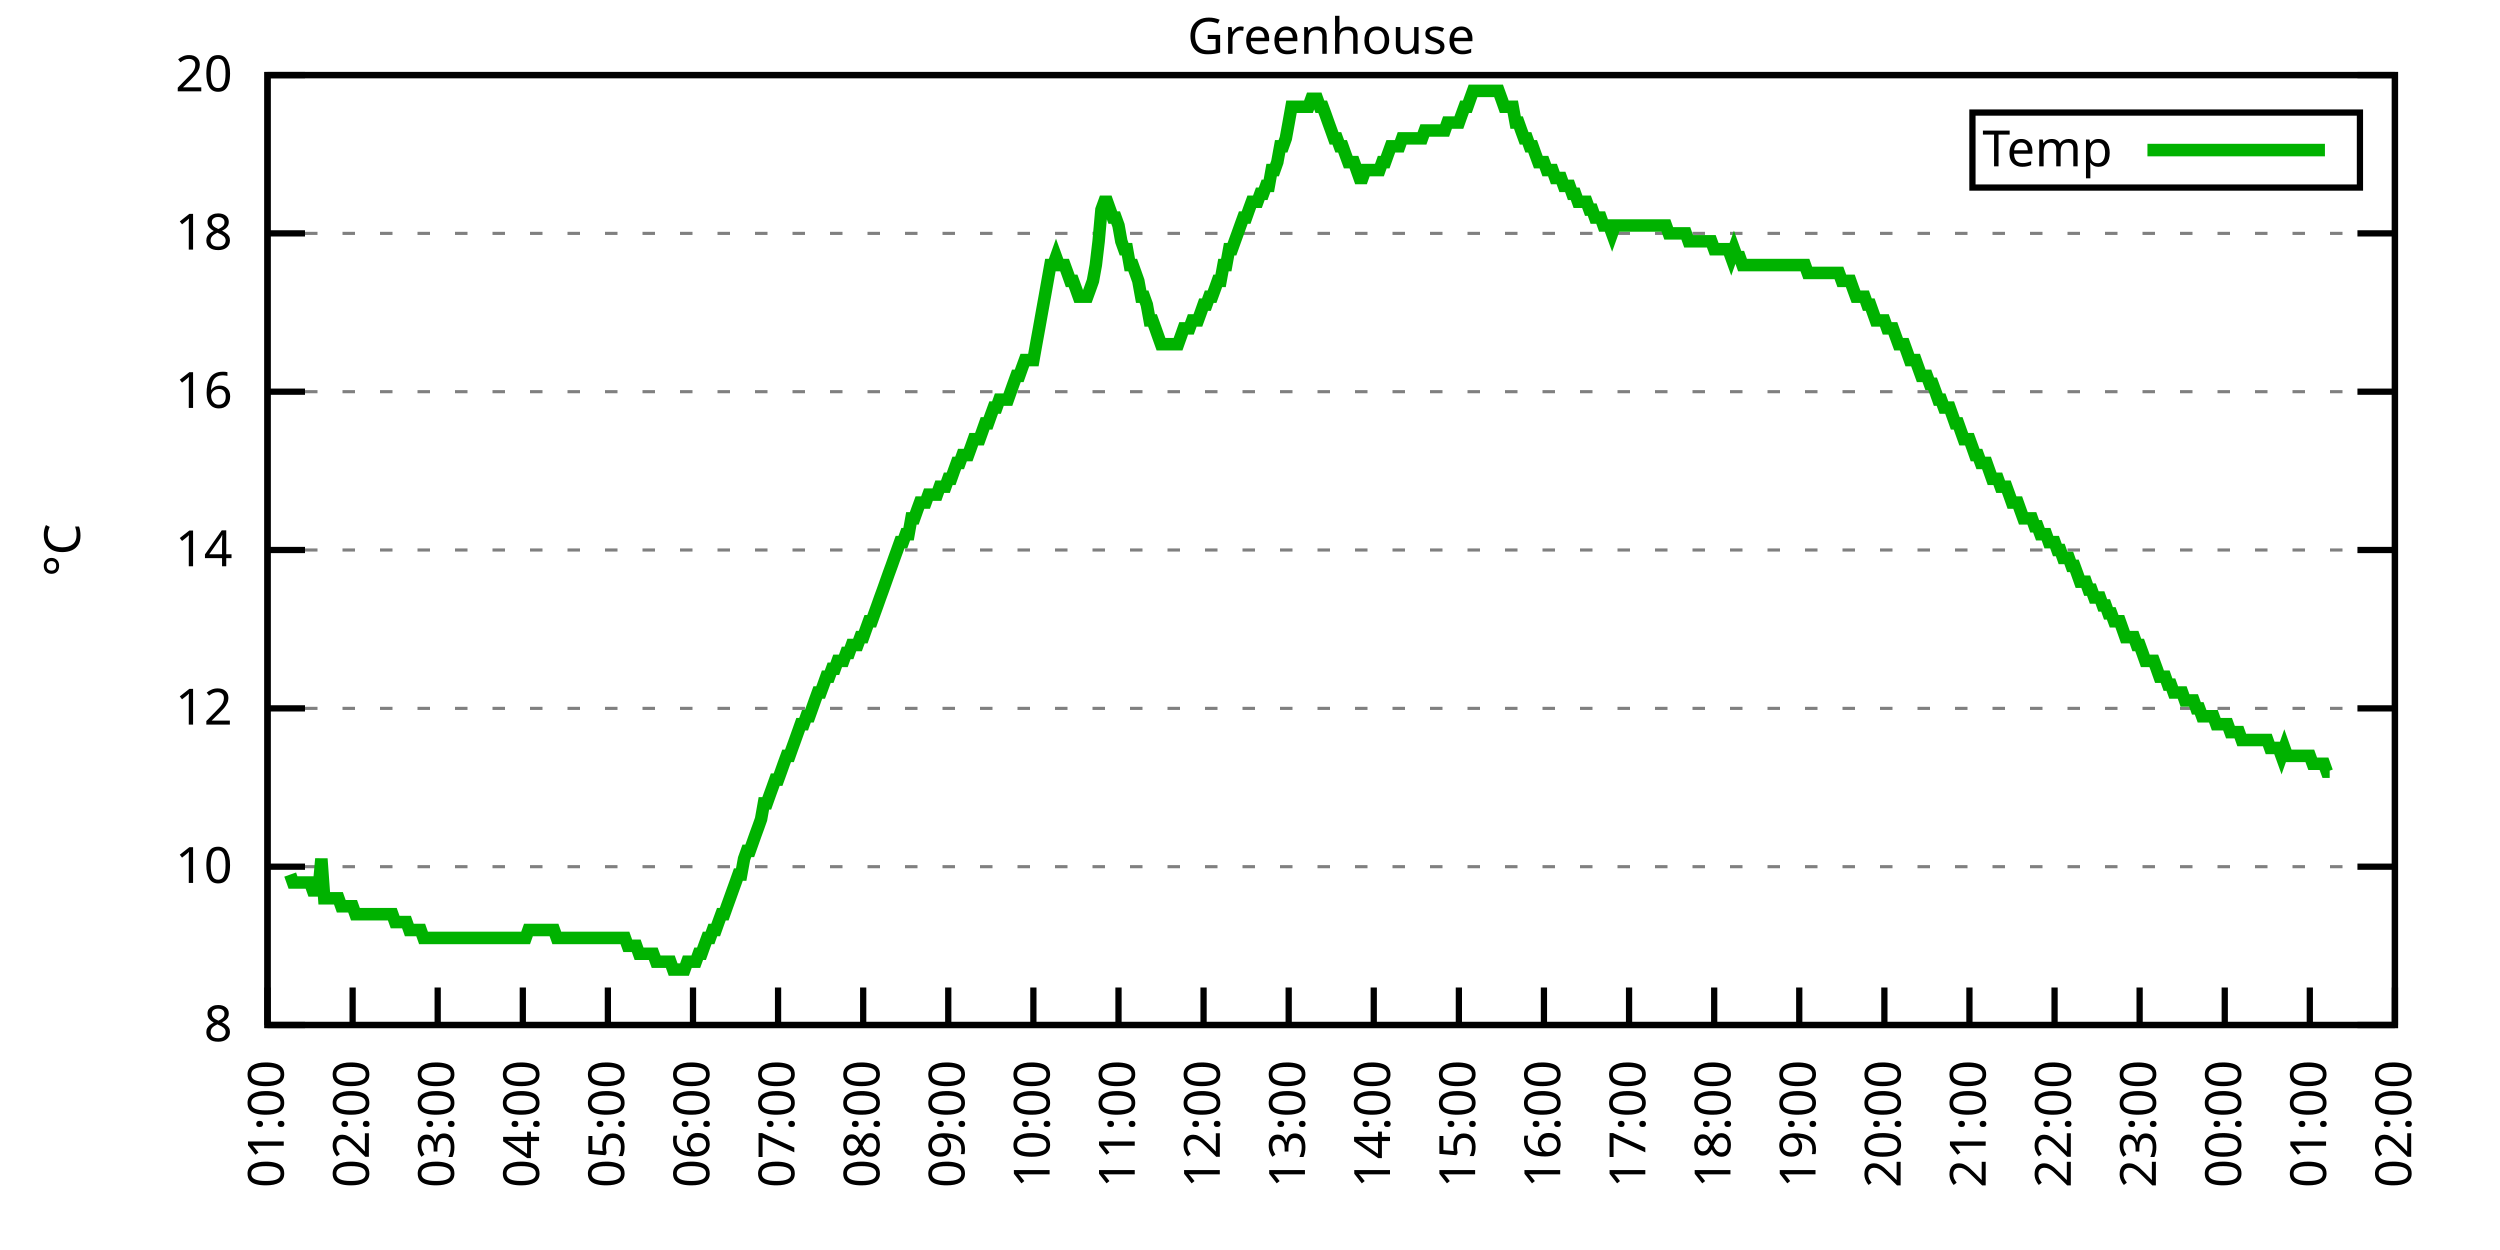
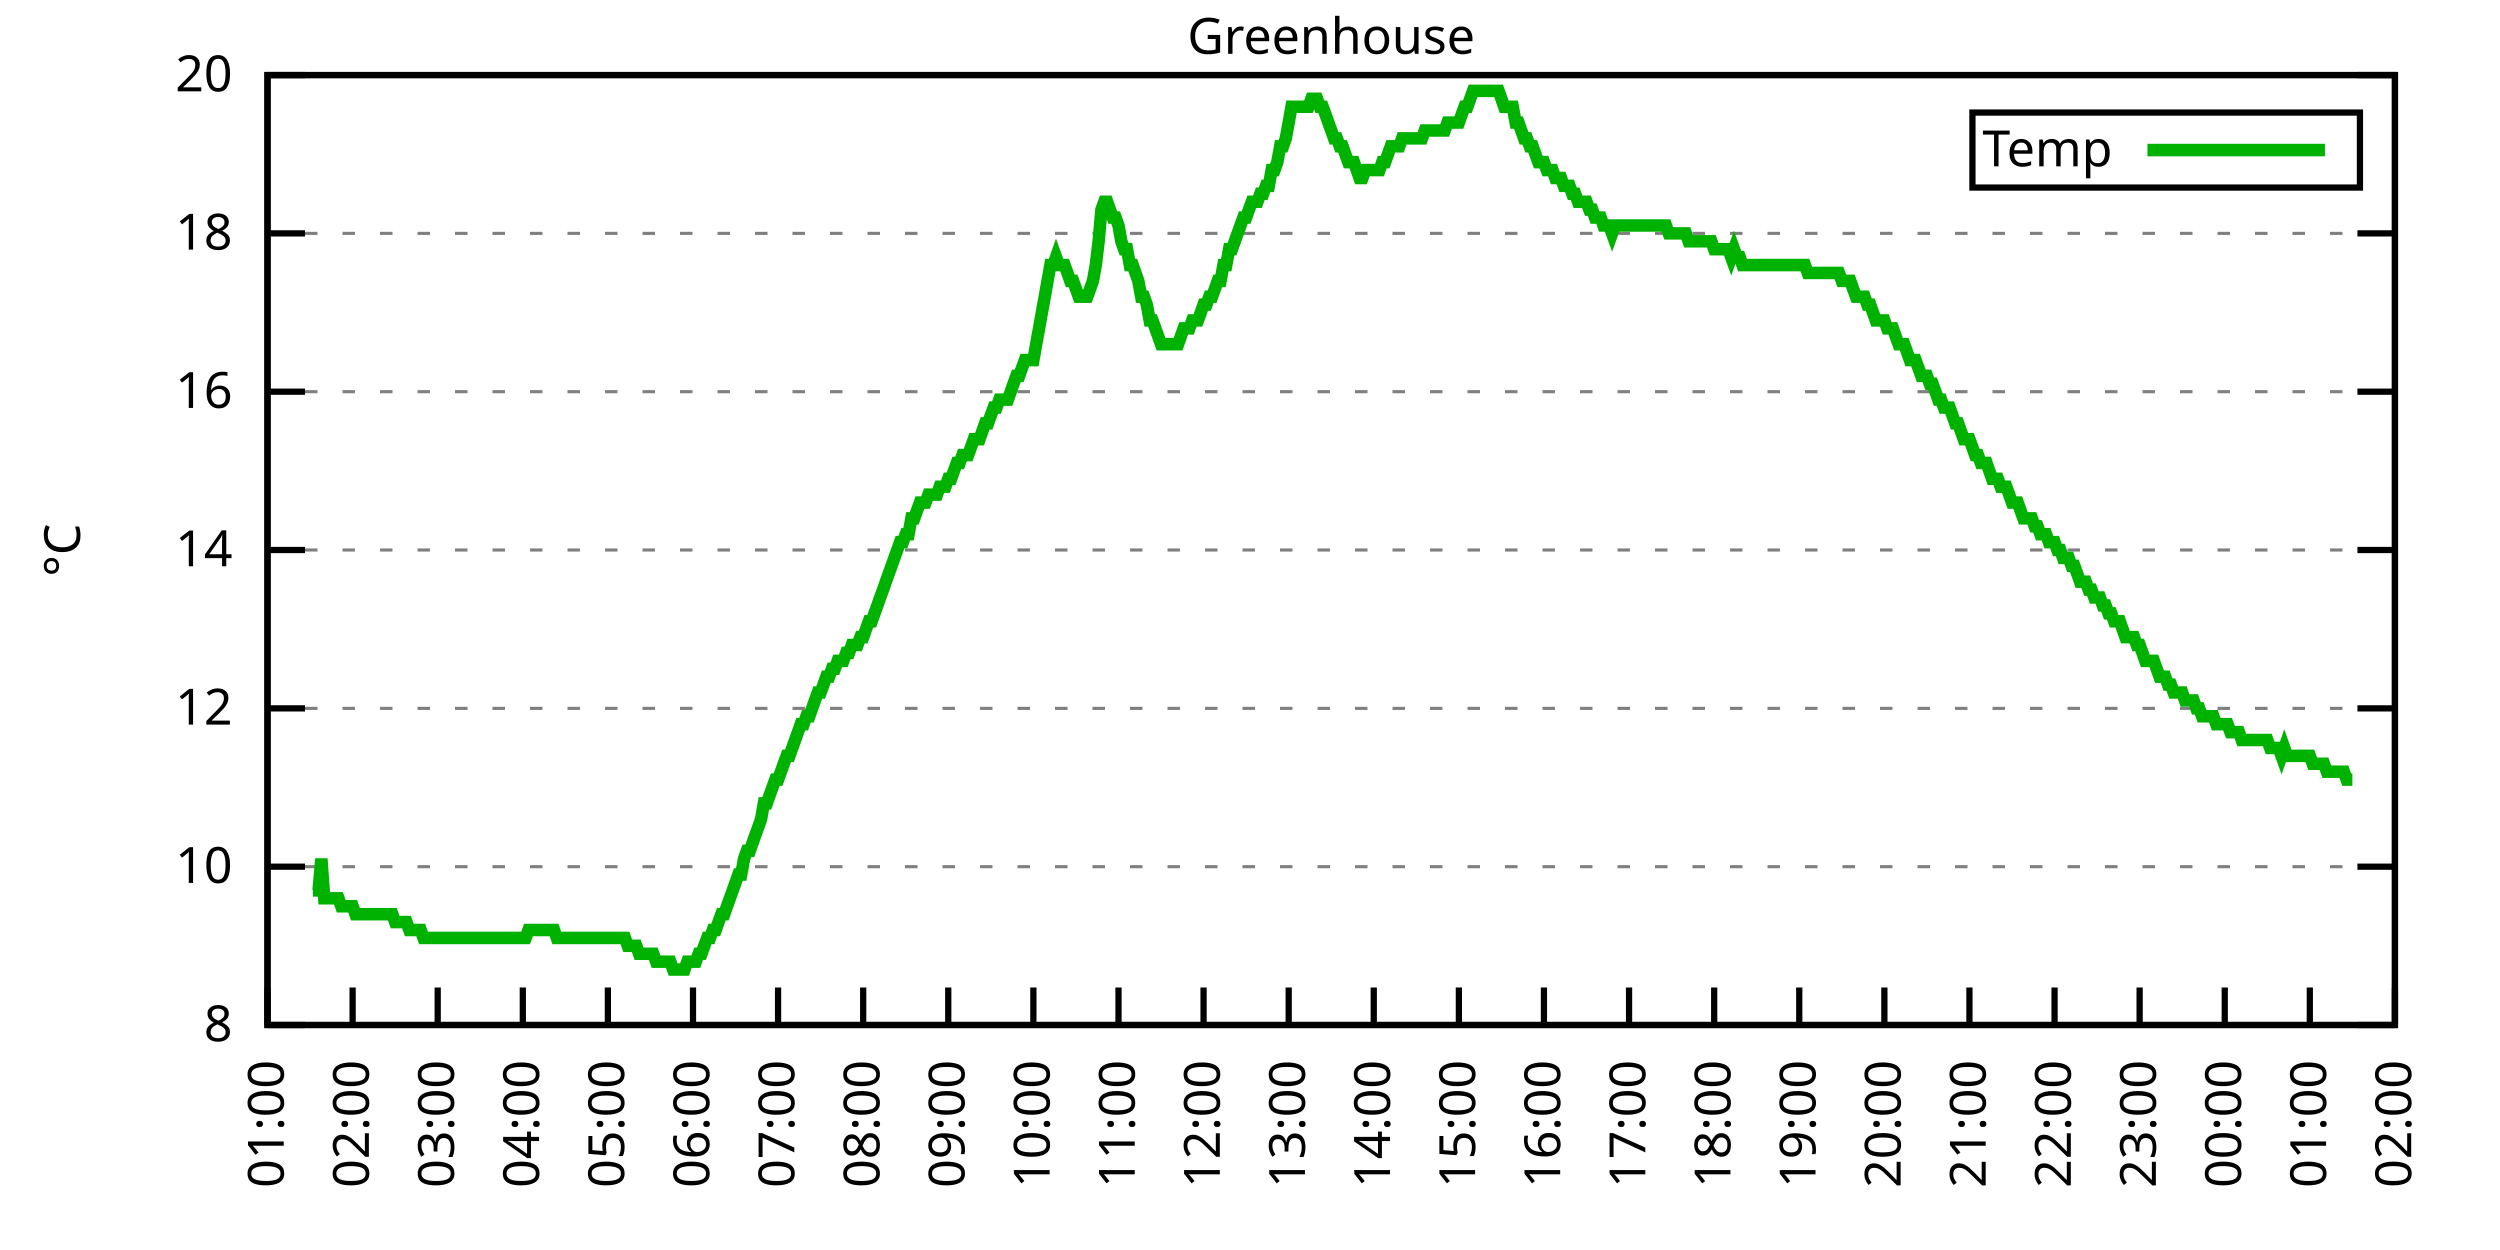
<svg xmlns="http://www.w3.org/2000/svg" xmlns:xlink="http://www.w3.org/1999/xlink" width="400" height="200" viewBox="0 0 400 200">
  <g id="gnuplot_canvas">
    <rect x="0" y="0" width="400" height="200" fill="none" />
    <defs>
      <circle id="gpDot" r="0.5" stroke-width="0.5" stroke="currentColor" />
      <path id="gpPt0" stroke-width="0.333" stroke="currentColor" d="M-1,0 h2 M0,-1 v2" />
      <path id="gpPt1" stroke-width="0.333" stroke="currentColor" d="M-1,-1 L1,1 M1,-1 L-1,1" />
      <path id="gpPt2" stroke-width="0.333" stroke="currentColor" d="M-1,0 L1,0 M0,-1 L0,1 M-1,-1 L1,1 M-1,1 L1,-1" />
      <rect id="gpPt3" stroke-width="0.333" stroke="currentColor" x="-1" y="-1" width="2" height="2" />
      <rect id="gpPt4" stroke-width="0.333" stroke="currentColor" fill="currentColor" x="-1" y="-1" width="2" height="2" />
      <circle id="gpPt5" stroke-width="0.333" stroke="currentColor" cx="0" cy="0" r="1" />
      <use xlink:href="#gpPt5" id="gpPt6" fill="currentColor" stroke="none" />
      <path id="gpPt7" stroke-width="0.333" stroke="currentColor" d="M0,-1.33 L-1.33,0.67 L1.33,0.67 z" />
      <use xlink:href="#gpPt7" id="gpPt8" fill="currentColor" stroke="none" />
      <use xlink:href="#gpPt7" id="gpPt9" stroke="currentColor" transform="rotate(180)" />
      <use xlink:href="#gpPt9" id="gpPt10" fill="currentColor" stroke="none" />
      <use xlink:href="#gpPt3" id="gpPt11" stroke="currentColor" transform="rotate(45)" />
      <use xlink:href="#gpPt11" id="gpPt12" fill="currentColor" stroke="none" />
      <path id="gpPt13" stroke-width="0.333" stroke="currentColor" d="M0,1.330 L1.265,0.411 L0.782,-1.067 L-0.782,-1.076 L-1.265,0.411 z" />
      <use xlink:href="#gpPt13" id="gpPt14" fill="currentColor" stroke="none" />
      <filter id="textbox" filterUnits="objectBoundingBox" x="0" y="0" height="1" width="1">
        <feFlood flood-color="white" flood-opacity="1" result="bgnd" />
        <feComposite in="SourceGraphic" in2="bgnd" operator="atop" />
      </filter>
      <filter id="greybox" filterUnits="objectBoundingBox" x="0" y="0" height="1" width="1">
        <feFlood flood-color="lightgrey" flood-opacity="1" result="grey" />
        <feComposite in="SourceGraphic" in2="grey" operator="atop" />
      </filter>
    </defs>
    <g fill="none" color="white" stroke="currentColor" stroke-width="1.00" stroke-linecap="butt" stroke-linejoin="miter">
</g>
    <g fill="none" color="black" stroke="currentColor" stroke-width="1.00" stroke-linecap="butt" stroke-linejoin="miter">
      <g stroke="none" shape-rendering="crispEdges">
        <polygon fill="rgb(255, 255, 255)" points="42.80,164.00 383.18,164.00 383.18,12.02 42.80,12.02 " />
      </g>
    </g>
    <g fill="none" color="black" stroke="currentColor" stroke-width="1.00" stroke-linecap="butt" stroke-linejoin="miter">
</g>
    <g fill="none" color="black" stroke="black" stroke-width="0.50" stroke-linecap="butt" stroke-linejoin="miter">
</g>
    <g fill="none" color="gray" stroke="currentColor" stroke-width="0.50" stroke-linecap="butt" stroke-linejoin="miter">
      <path stroke="gray" stroke-dasharray="2,4" class="gridline" d="M42.80,164.00 L383.19,164.00  " />
    </g>
    <g fill="none" color="gray" stroke="gray" stroke-width="1.00" stroke-linecap="butt" stroke-linejoin="miter">
</g>
    <g fill="none" color="black" stroke="currentColor" stroke-width="1.00" stroke-linecap="butt" stroke-linejoin="miter">
      <path stroke="black" d="M42.80,164.00 L48.80,164.00 M383.19,164.00 L377.19,164.00  " />
      <g transform="translate(37.20,166.60)" stroke="none" fill="black" font-family="Sans" font-size="8.00" text-anchor="end">
        <text>
          <tspan font-family="Sans"> 8</tspan>
        </text>
      </g>
    </g>
    <g fill="none" color="black" stroke="currentColor" stroke-width="1.00" stroke-linecap="butt" stroke-linejoin="miter">
</g>
    <g fill="none" color="black" stroke="black" stroke-width="0.50" stroke-linecap="butt" stroke-linejoin="miter">
</g>
    <g fill="none" color="gray" stroke="currentColor" stroke-width="0.50" stroke-linecap="butt" stroke-linejoin="miter">
      <path stroke="gray" stroke-dasharray="2,4" class="gridline" d="M42.80,138.67 L383.19,138.67  " />
    </g>
    <g fill="none" color="gray" stroke="gray" stroke-width="1.00" stroke-linecap="butt" stroke-linejoin="miter">
</g>
    <g fill="none" color="black" stroke="currentColor" stroke-width="1.00" stroke-linecap="butt" stroke-linejoin="miter">
      <path stroke="black" d="M42.80,138.67 L48.80,138.67 M383.19,138.67 L377.19,138.67  " />
      <g transform="translate(37.20,141.27)" stroke="none" fill="black" font-family="Sans" font-size="8.00" text-anchor="end">
        <text>
          <tspan font-family="Sans"> 10</tspan>
        </text>
      </g>
    </g>
    <g fill="none" color="black" stroke="currentColor" stroke-width="1.00" stroke-linecap="butt" stroke-linejoin="miter">
</g>
    <g fill="none" color="black" stroke="black" stroke-width="0.50" stroke-linecap="butt" stroke-linejoin="miter">
</g>
    <g fill="none" color="gray" stroke="currentColor" stroke-width="0.50" stroke-linecap="butt" stroke-linejoin="miter">
      <path stroke="gray" stroke-dasharray="2,4" class="gridline" d="M42.80,113.34 L383.19,113.34  " />
    </g>
    <g fill="none" color="gray" stroke="gray" stroke-width="1.00" stroke-linecap="butt" stroke-linejoin="miter">
</g>
    <g fill="none" color="black" stroke="currentColor" stroke-width="1.00" stroke-linecap="butt" stroke-linejoin="miter">
      <path stroke="black" d="M42.80,113.34 L48.80,113.34 M383.19,113.34 L377.19,113.34  " />
      <g transform="translate(37.20,115.94)" stroke="none" fill="black" font-family="Sans" font-size="8.00" text-anchor="end">
        <text>
          <tspan font-family="Sans"> 12</tspan>
        </text>
      </g>
    </g>
    <g fill="none" color="black" stroke="currentColor" stroke-width="1.00" stroke-linecap="butt" stroke-linejoin="miter">
</g>
    <g fill="none" color="black" stroke="black" stroke-width="0.50" stroke-linecap="butt" stroke-linejoin="miter">
</g>
    <g fill="none" color="gray" stroke="currentColor" stroke-width="0.50" stroke-linecap="butt" stroke-linejoin="miter">
      <path stroke="gray" stroke-dasharray="2,4" class="gridline" d="M42.80,88.00 L383.19,88.00  " />
    </g>
    <g fill="none" color="gray" stroke="gray" stroke-width="1.00" stroke-linecap="butt" stroke-linejoin="miter">
</g>
    <g fill="none" color="black" stroke="currentColor" stroke-width="1.00" stroke-linecap="butt" stroke-linejoin="miter">
      <path stroke="black" d="M42.80,88.00 L48.80,88.00 M383.19,88.00 L377.19,88.00  " />
      <g transform="translate(37.20,90.60)" stroke="none" fill="black" font-family="Sans" font-size="8.00" text-anchor="end">
        <text>
          <tspan font-family="Sans"> 14</tspan>
        </text>
      </g>
    </g>
    <g fill="none" color="black" stroke="currentColor" stroke-width="1.00" stroke-linecap="butt" stroke-linejoin="miter">
</g>
    <g fill="none" color="black" stroke="black" stroke-width="0.50" stroke-linecap="butt" stroke-linejoin="miter">
</g>
    <g fill="none" color="gray" stroke="currentColor" stroke-width="0.50" stroke-linecap="butt" stroke-linejoin="miter">
      <path stroke="gray" stroke-dasharray="2,4" class="gridline" d="M42.80,62.67 L383.19,62.67  " />
    </g>
    <g fill="none" color="gray" stroke="gray" stroke-width="1.00" stroke-linecap="butt" stroke-linejoin="miter">
</g>
    <g fill="none" color="black" stroke="currentColor" stroke-width="1.00" stroke-linecap="butt" stroke-linejoin="miter">
      <path stroke="black" d="M42.80,62.67 L48.80,62.67 M383.19,62.67 L377.19,62.67  " />
      <g transform="translate(37.20,65.27)" stroke="none" fill="black" font-family="Sans" font-size="8.00" text-anchor="end">
        <text>
          <tspan font-family="Sans"> 16</tspan>
        </text>
      </g>
    </g>
    <g fill="none" color="black" stroke="currentColor" stroke-width="1.00" stroke-linecap="butt" stroke-linejoin="miter">
</g>
    <g fill="none" color="black" stroke="black" stroke-width="0.50" stroke-linecap="butt" stroke-linejoin="miter">
</g>
    <g fill="none" color="gray" stroke="currentColor" stroke-width="0.50" stroke-linecap="butt" stroke-linejoin="miter">
      <path stroke="gray" stroke-dasharray="2,4" class="gridline" d="M42.80,37.34 L383.19,37.34  " />
    </g>
    <g fill="none" color="gray" stroke="gray" stroke-width="1.00" stroke-linecap="butt" stroke-linejoin="miter">
</g>
    <g fill="none" color="black" stroke="currentColor" stroke-width="1.00" stroke-linecap="butt" stroke-linejoin="miter">
      <path stroke="black" d="M42.80,37.34 L48.80,37.34 M383.19,37.34 L377.19,37.34  " />
      <g transform="translate(37.20,39.94)" stroke="none" fill="black" font-family="Sans" font-size="8.00" text-anchor="end">
        <text>
          <tspan font-family="Sans"> 18</tspan>
        </text>
      </g>
    </g>
    <g fill="none" color="black" stroke="currentColor" stroke-width="1.00" stroke-linecap="butt" stroke-linejoin="miter">
</g>
    <g fill="none" color="black" stroke="black" stroke-width="0.50" stroke-linecap="butt" stroke-linejoin="miter">
</g>
    <g fill="none" color="gray" stroke="currentColor" stroke-width="0.50" stroke-linecap="butt" stroke-linejoin="miter">
      <path stroke="gray" stroke-dasharray="2,4" class="gridline" d="M42.80,12.01 L383.19,12.01  " />
    </g>
    <g fill="none" color="gray" stroke="gray" stroke-width="1.00" stroke-linecap="butt" stroke-linejoin="miter">
</g>
    <g fill="none" color="black" stroke="currentColor" stroke-width="1.00" stroke-linecap="butt" stroke-linejoin="miter">
      <path stroke="black" d="M42.80,12.01 L48.80,12.01 M383.19,12.01 L377.19,12.01  " />
      <g transform="translate(37.20,14.61)" stroke="none" fill="black" font-family="Sans" font-size="8.00" text-anchor="end">
        <text>
          <tspan font-family="Sans"> 20</tspan>
        </text>
      </g>
    </g>
    <g fill="none" color="black" stroke="currentColor" stroke-width="1.00" stroke-linecap="butt" stroke-linejoin="miter">
      <path stroke="black" d="M42.80,164.00 L42.80,158.00  " />
      <g transform="translate(45.40,169.60) rotate(270.00)" stroke="none" fill="black" font-family="Sans" font-size="8.00" text-anchor="end">
        <text>
          <tspan font-family="Sans">01:00</tspan>
        </text>
      </g>
    </g>
    <g fill="none" color="black" stroke="currentColor" stroke-width="1.00" stroke-linecap="butt" stroke-linejoin="miter">
      <path stroke="black" d="M56.42,164.00 L56.42,158.00  " />
      <g transform="translate(59.02,169.60) rotate(270.00)" stroke="none" fill="black" font-family="Sans" font-size="8.00" text-anchor="end">
        <text>
          <tspan font-family="Sans">02:00</tspan>
        </text>
      </g>
    </g>
    <g fill="none" color="black" stroke="currentColor" stroke-width="1.00" stroke-linecap="butt" stroke-linejoin="miter">
      <path stroke="black" d="M70.03,164.00 L70.03,158.00  " />
      <g transform="translate(72.63,169.60) rotate(270.00)" stroke="none" fill="black" font-family="Sans" font-size="8.00" text-anchor="end">
        <text>
          <tspan font-family="Sans">03:00</tspan>
        </text>
      </g>
    </g>
    <g fill="none" color="black" stroke="currentColor" stroke-width="1.00" stroke-linecap="butt" stroke-linejoin="miter">
      <path stroke="black" d="M83.65,164.00 L83.65,158.00  " />
      <g transform="translate(86.25,169.60) rotate(270.00)" stroke="none" fill="black" font-family="Sans" font-size="8.00" text-anchor="end">
        <text>
          <tspan font-family="Sans">04:00</tspan>
        </text>
      </g>
    </g>
    <g fill="none" color="black" stroke="currentColor" stroke-width="1.00" stroke-linecap="butt" stroke-linejoin="miter">
      <path stroke="black" d="M97.26,164.00 L97.26,158.00  " />
      <g transform="translate(99.86,169.60) rotate(270.00)" stroke="none" fill="black" font-family="Sans" font-size="8.00" text-anchor="end">
        <text>
          <tspan font-family="Sans">05:00</tspan>
        </text>
      </g>
    </g>
    <g fill="none" color="black" stroke="currentColor" stroke-width="1.00" stroke-linecap="butt" stroke-linejoin="miter">
      <path stroke="black" d="M110.88,164.00 L110.88,158.00  " />
      <g transform="translate(113.48,169.60) rotate(270.00)" stroke="none" fill="black" font-family="Sans" font-size="8.00" text-anchor="end">
        <text>
          <tspan font-family="Sans">06:00</tspan>
        </text>
      </g>
    </g>
    <g fill="none" color="black" stroke="currentColor" stroke-width="1.00" stroke-linecap="butt" stroke-linejoin="miter">
      <path stroke="black" d="M124.49,164.00 L124.49,158.00  " />
      <g transform="translate(127.09,169.60) rotate(270.00)" stroke="none" fill="black" font-family="Sans" font-size="8.00" text-anchor="end">
        <text>
          <tspan font-family="Sans">07:00</tspan>
        </text>
      </g>
    </g>
    <g fill="none" color="black" stroke="currentColor" stroke-width="1.00" stroke-linecap="butt" stroke-linejoin="miter">
      <path stroke="black" d="M138.11,164.00 L138.11,158.00  " />
      <g transform="translate(140.71,169.60) rotate(270.00)" stroke="none" fill="black" font-family="Sans" font-size="8.00" text-anchor="end">
        <text>
          <tspan font-family="Sans">08:00</tspan>
        </text>
      </g>
    </g>
    <g fill="none" color="black" stroke="currentColor" stroke-width="1.00" stroke-linecap="butt" stroke-linejoin="miter">
      <path stroke="black" d="M151.72,164.00 L151.72,158.00  " />
      <g transform="translate(154.32,169.60) rotate(270.00)" stroke="none" fill="black" font-family="Sans" font-size="8.00" text-anchor="end">
        <text>
          <tspan font-family="Sans">09:00</tspan>
        </text>
      </g>
    </g>
    <g fill="none" color="black" stroke="currentColor" stroke-width="1.00" stroke-linecap="butt" stroke-linejoin="miter">
      <path stroke="black" d="M165.34,164.00 L165.34,158.00  " />
      <g transform="translate(167.94,169.60) rotate(270.00)" stroke="none" fill="black" font-family="Sans" font-size="8.00" text-anchor="end">
        <text>
          <tspan font-family="Sans">10:00</tspan>
        </text>
      </g>
    </g>
    <g fill="none" color="black" stroke="currentColor" stroke-width="1.00" stroke-linecap="butt" stroke-linejoin="miter">
      <path stroke="black" d="M178.96,164.00 L178.96,158.00  " />
      <g transform="translate(181.56,169.60) rotate(270.00)" stroke="none" fill="black" font-family="Sans" font-size="8.00" text-anchor="end">
        <text>
          <tspan font-family="Sans">11:00</tspan>
        </text>
      </g>
    </g>
    <g fill="none" color="black" stroke="currentColor" stroke-width="1.00" stroke-linecap="butt" stroke-linejoin="miter">
      <path stroke="black" d="M192.57,164.00 L192.57,158.00  " />
      <g transform="translate(195.17,169.60) rotate(270.00)" stroke="none" fill="black" font-family="Sans" font-size="8.00" text-anchor="end">
        <text>
          <tspan font-family="Sans">12:00</tspan>
        </text>
      </g>
    </g>
    <g fill="none" color="black" stroke="currentColor" stroke-width="1.00" stroke-linecap="butt" stroke-linejoin="miter">
      <path stroke="black" d="M206.19,164.00 L206.19,158.00  " />
      <g transform="translate(208.79,169.60) rotate(270.00)" stroke="none" fill="black" font-family="Sans" font-size="8.00" text-anchor="end">
        <text>
          <tspan font-family="Sans">13:00</tspan>
        </text>
      </g>
    </g>
    <g fill="none" color="black" stroke="currentColor" stroke-width="1.00" stroke-linecap="butt" stroke-linejoin="miter">
      <path stroke="black" d="M219.80,164.00 L219.80,158.00  " />
      <g transform="translate(222.40,169.60) rotate(270.00)" stroke="none" fill="black" font-family="Sans" font-size="8.00" text-anchor="end">
        <text>
          <tspan font-family="Sans">14:00</tspan>
        </text>
      </g>
    </g>
    <g fill="none" color="black" stroke="currentColor" stroke-width="1.00" stroke-linecap="butt" stroke-linejoin="miter">
      <path stroke="black" d="M233.42,164.00 L233.42,158.00  " />
      <g transform="translate(236.02,169.60) rotate(270.00)" stroke="none" fill="black" font-family="Sans" font-size="8.00" text-anchor="end">
        <text>
          <tspan font-family="Sans">15:00</tspan>
        </text>
      </g>
    </g>
    <g fill="none" color="black" stroke="currentColor" stroke-width="1.00" stroke-linecap="butt" stroke-linejoin="miter">
      <path stroke="black" d="M247.03,164.00 L247.03,158.00  " />
      <g transform="translate(249.63,169.60) rotate(270.00)" stroke="none" fill="black" font-family="Sans" font-size="8.00" text-anchor="end">
        <text>
          <tspan font-family="Sans">16:00</tspan>
        </text>
      </g>
    </g>
    <g fill="none" color="black" stroke="currentColor" stroke-width="1.00" stroke-linecap="butt" stroke-linejoin="miter">
      <path stroke="black" d="M260.65,164.00 L260.65,158.00  " />
      <g transform="translate(263.25,169.60) rotate(270.00)" stroke="none" fill="black" font-family="Sans" font-size="8.00" text-anchor="end">
        <text>
          <tspan font-family="Sans">17:00</tspan>
        </text>
      </g>
    </g>
    <g fill="none" color="black" stroke="currentColor" stroke-width="1.00" stroke-linecap="butt" stroke-linejoin="miter">
      <path stroke="black" d="M274.27,164.00 L274.27,158.00  " />
      <g transform="translate(276.87,169.60) rotate(270.00)" stroke="none" fill="black" font-family="Sans" font-size="8.00" text-anchor="end">
        <text>
          <tspan font-family="Sans">18:00</tspan>
        </text>
      </g>
    </g>
    <g fill="none" color="black" stroke="currentColor" stroke-width="1.00" stroke-linecap="butt" stroke-linejoin="miter">
      <path stroke="black" d="M287.88,164.00 L287.88,158.00  " />
      <g transform="translate(290.48,169.60) rotate(270.00)" stroke="none" fill="black" font-family="Sans" font-size="8.00" text-anchor="end">
        <text>
          <tspan font-family="Sans">19:00</tspan>
        </text>
      </g>
    </g>
    <g fill="none" color="black" stroke="currentColor" stroke-width="1.00" stroke-linecap="butt" stroke-linejoin="miter">
      <path stroke="black" d="M301.50,164.00 L301.50,158.00  " />
      <g transform="translate(304.10,169.60) rotate(270.00)" stroke="none" fill="black" font-family="Sans" font-size="8.00" text-anchor="end">
        <text>
          <tspan font-family="Sans">20:00</tspan>
        </text>
      </g>
    </g>
    <g fill="none" color="black" stroke="currentColor" stroke-width="1.00" stroke-linecap="butt" stroke-linejoin="miter">
      <path stroke="black" d="M315.11,164.00 L315.11,158.00  " />
      <g transform="translate(317.71,169.60) rotate(270.00)" stroke="none" fill="black" font-family="Sans" font-size="8.00" text-anchor="end">
        <text>
          <tspan font-family="Sans">21:00</tspan>
        </text>
      </g>
    </g>
    <g fill="none" color="black" stroke="currentColor" stroke-width="1.00" stroke-linecap="butt" stroke-linejoin="miter">
      <path stroke="black" d="M328.73,164.00 L328.73,158.00  " />
      <g transform="translate(331.33,169.60) rotate(270.00)" stroke="none" fill="black" font-family="Sans" font-size="8.00" text-anchor="end">
        <text>
          <tspan font-family="Sans">22:00</tspan>
        </text>
      </g>
    </g>
    <g fill="none" color="black" stroke="currentColor" stroke-width="1.00" stroke-linecap="butt" stroke-linejoin="miter">
      <path stroke="black" d="M342.34,164.00 L342.34,158.00  " />
      <g transform="translate(344.94,169.60) rotate(270.00)" stroke="none" fill="black" font-family="Sans" font-size="8.00" text-anchor="end">
        <text>
          <tspan font-family="Sans">23:00</tspan>
        </text>
      </g>
    </g>
    <g fill="none" color="black" stroke="currentColor" stroke-width="1.00" stroke-linecap="butt" stroke-linejoin="miter">
      <path stroke="black" d="M355.96,164.00 L355.96,158.00  " />
      <g transform="translate(358.56,169.60) rotate(270.00)" stroke="none" fill="black" font-family="Sans" font-size="8.00" text-anchor="end">
        <text>
          <tspan font-family="Sans">00:00</tspan>
        </text>
      </g>
    </g>
    <g fill="none" color="black" stroke="currentColor" stroke-width="1.00" stroke-linecap="butt" stroke-linejoin="miter">
      <path stroke="black" d="M369.57,164.00 L369.57,158.00  " />
      <g transform="translate(372.17,169.60) rotate(270.00)" stroke="none" fill="black" font-family="Sans" font-size="8.00" text-anchor="end">
        <text>
          <tspan font-family="Sans">01:00</tspan>
        </text>
      </g>
    </g>
    <g fill="none" color="black" stroke="currentColor" stroke-width="1.00" stroke-linecap="butt" stroke-linejoin="miter">
      <path stroke="black" d="M383.19,164.00 L383.19,158.00  " />
      <g transform="translate(385.79,169.60) rotate(270.00)" stroke="none" fill="black" font-family="Sans" font-size="8.00" text-anchor="end">
        <text>
          <tspan font-family="Sans">02:00</tspan>
        </text>
      </g>
    </g>
    <g fill="none" color="black" stroke="currentColor" stroke-width="1.00" stroke-linecap="butt" stroke-linejoin="miter">
</g>
    <g fill="none" color="black" stroke="currentColor" stroke-width="1.00" stroke-linecap="butt" stroke-linejoin="miter">
      <path stroke="black" d="M42.80,12.01 L42.80,164.00 L383.19,164.00 L383.19,12.01 L42.80,12.01 Z  " />
    </g>
    <g fill="none" color="black" stroke="currentColor" stroke-width="1.00" stroke-linecap="butt" stroke-linejoin="miter">
</g>
    <g fill="none" color="black" stroke="currentColor" stroke-width="1.00" stroke-linecap="butt" stroke-linejoin="miter">
      <path stroke="black" d="M315.59,30.01 L315.59,18.01 L377.59,18.01 L377.59,30.01 L315.59,30.01 Z  " />
    </g>
    <g id="Greenhouse_plot_1">
      <g fill="none" color="white" stroke="black" stroke-width="2.00" stroke-linecap="butt" stroke-linejoin="miter">
</g>
      <g fill="none" color="black" stroke="currentColor" stroke-width="2.00" stroke-linecap="butt" stroke-linejoin="miter">
        <g transform="translate(337.99,26.61)" stroke="none" fill="black" font-family="Sans" font-size="8.00" text-anchor="end">
          <text>
            <tspan font-family="Sans">Temp</tspan>
          </text>
        </g>
      </g>
      <g fill="none" color="black" stroke="currentColor" stroke-width="2.00" stroke-linecap="butt" stroke-linejoin="miter">
-         <path stroke="rgb(  0, 178,   0)" d="M343.59,24.01 L371.99,24.01 M46.43,139.93 L46.88,141.20 L47.34,141.20 L47.79,141.20 L48.25,141.20 L48.70,141.20   L49.15,141.20 L49.61,141.20 L50.06,142.47 L50.52,142.47 L50.97,142.47 L51.42,137.40 L51.88,143.73 L52.33,143.73   L52.78,143.73 L53.24,143.73 L53.69,143.73 L54.15,143.73 L54.60,145.00 L55.05,145.00 L55.51,145.00 L55.96,145.00   L56.42,145.00 L56.87,146.27 L57.32,146.27 L57.78,146.27 L58.23,146.27 L58.68,146.27 L59.14,146.27 L59.59,146.27   L60.05,146.27 L60.50,146.27 L60.95,146.27 L61.41,146.27 L61.86,146.27 L62.32,146.27 L62.77,146.27 L63.22,147.53   L63.68,147.53 L64.13,147.53 L64.58,147.53 L65.04,147.53 L65.49,148.80 L65.95,148.80 L66.40,148.80 L66.85,148.80   L67.31,148.80 L67.76,150.07 L68.22,150.07 L68.67,150.07 L69.12,150.07 L69.58,150.07 L70.03,150.07 L70.49,150.07   L70.94,150.07 L71.39,150.07 L71.85,150.07 L72.30,150.07 L72.75,150.07 L73.21,150.07 L73.66,150.07 L74.12,150.07   L74.57,150.07 L75.02,150.07 L75.48,150.07 L75.93,150.07 L76.39,150.07 L76.84,150.07 L77.29,150.07 L77.75,150.07   L78.20,150.07 L78.65,150.07 L79.11,150.07 L79.56,150.07 L80.02,150.07 L80.47,150.07 L80.92,150.07 L81.38,150.07   L81.83,150.07 L82.29,150.07 L82.74,150.07 L83.19,150.07 L83.65,150.07 L84.10,150.07 L84.55,148.80 L85.01,148.80   L85.46,148.80 L85.92,148.80 L86.37,148.80 L86.82,148.80 L87.28,148.80 L87.73,148.80 L88.19,148.80 L88.64,148.80   L89.09,150.07 L89.55,150.07 L90.00,150.07 L90.45,150.07 L90.91,150.07 L91.36,150.07 L91.82,150.07 L92.27,150.07   L92.72,150.07 L93.18,150.07 L93.63,150.07 L94.09,150.07 L94.54,150.07 L94.99,150.07 L95.45,150.07 L95.90,150.07   L96.35,150.07 L96.81,150.07 L97.26,150.07 L97.72,150.07 L98.17,150.07 L98.62,150.07 L99.08,150.07 L99.53,150.07   L99.99,150.07 L100.44,151.33 L100.89,151.33 L101.35,151.33 L101.80,151.33 L102.25,152.60 L102.71,152.60 L103.16,152.60   L103.62,152.60 L104.07,152.60 L104.52,152.60 L104.98,153.87 L105.43,153.87 L105.89,153.87 L106.34,153.87 L106.79,153.87   L107.25,153.87 L107.70,155.13 L108.15,155.13 L108.61,155.13 L109.06,155.13 L109.52,155.13 L109.97,153.87 L110.42,153.87   L110.88,153.87 L111.33,153.87 L111.79,152.60 L112.24,152.60 L112.69,151.33 L113.15,150.07 L113.60,150.07 L114.05,148.80   L114.51,148.80 L114.96,147.53 L115.42,146.27 L115.87,146.27 L116.32,145.00 L116.78,143.73 L117.23,142.47 L117.69,141.20   L118.14,139.93 L118.59,139.93 L119.05,137.40 L119.50,136.14 L119.96,136.14 L120.41,134.87 L120.86,133.60 L121.32,132.34   L121.77,131.07 L122.22,128.54 L122.68,128.54 L123.13,127.27 L123.59,126.00 L124.04,124.74 L124.49,124.74 L124.95,123.47   L125.40,122.20 L125.86,120.94 L126.31,120.94 L126.76,119.67 L127.22,118.40 L127.67,117.14 L128.12,115.87 L128.58,115.87   L129.03,114.60 L129.49,114.60 L129.94,113.34 L130.39,112.07 L130.85,110.80 L131.30,110.80 L131.76,109.54 L132.21,108.27   L132.66,108.27 L133.12,107.00 L133.57,107.00 L134.02,105.74 L134.48,105.74 L134.93,105.74 L135.39,104.47 L135.84,104.47   L136.29,103.20 L136.75,103.20 L137.20,103.20 L137.66,101.94 L138.11,101.94 L138.56,100.67 L139.02,99.40 L139.47,99.40   L139.92,98.14 L140.38,96.87 L140.83,95.60 L141.29,94.34 L141.74,93.07 L142.19,91.80 L142.65,90.54 L143.10,89.27   L143.56,88.00 L144.01,86.74 L144.46,86.74 L144.92,85.47 L145.37,85.47 L145.82,82.94 L146.28,82.94 L146.73,81.67   L147.19,80.41 L147.64,80.41 L148.09,80.41 L148.55,79.14 L149.00,79.14 L149.46,79.14 L149.91,79.14 L150.36,77.87   L150.82,77.87 L151.27,77.87 L151.72,76.61 L152.18,76.61 L152.63,75.34 L153.09,74.07 L153.54,74.07 L153.99,72.81   L154.45,72.81 L154.90,72.81 L155.36,71.54 L155.81,70.27 L156.26,70.27 L156.72,70.27 L157.17,69.01 L157.62,67.74   L158.08,67.74 L158.53,66.47 L158.99,65.21 L159.44,65.21 L159.89,63.94 L160.35,63.94 L160.80,63.94 L161.26,63.94   L161.71,62.67 L162.16,61.41 L162.62,60.14 L163.07,60.14 L163.52,58.87 L163.98,57.61 L164.43,57.61 L164.89,57.61   L165.34,57.61 L165.79,55.07 L166.25,52.54 L166.70,50.01 L167.16,47.47 L167.61,44.94 L168.06,42.41 L168.52,42.41   L168.97,41.14 L169.43,42.41 L169.88,42.41 L170.33,42.41 L170.79,43.67 L171.24,44.94 L171.69,44.94 L172.15,46.21   L172.60,47.47 L173.06,47.47 L173.51,47.47 L173.96,47.47 L174.42,46.21 L174.87,44.94 L175.33,42.41 L175.78,38.61   L176.23,33.54 L176.69,32.28 L177.14,32.28 L177.59,33.54 L178.05,34.81 L178.50,34.81 L178.96,36.08 L179.41,38.61   L179.86,39.87 L180.32,39.87 L180.77,42.41 L181.23,42.41 L181.68,43.67 L182.13,44.94 L182.59,47.47 L183.04,47.47   L183.49,48.74 L183.95,51.27 L184.40,51.27 L184.86,52.54 L185.31,53.81 L185.76,55.07 L186.22,55.07 L186.67,55.07   L187.13,55.07 L187.58,55.07 L188.03,55.07 L188.49,55.07 L188.94,53.81 L189.39,52.54 L189.85,52.54 L190.30,52.54   L190.76,51.27 L191.21,51.27 L191.66,51.27 L192.12,50.01 L192.57,48.74 L193.03,48.74 L193.48,47.47 L193.93,47.47   L194.39,46.21 L194.84,44.94 L195.29,44.94 L195.75,42.41 L196.20,42.41 L196.66,39.87 L197.11,39.87 L197.56,38.61   L198.02,37.34 L198.47,36.08 L198.93,34.81 L199.38,34.81 L199.83,33.54 L200.29,32.28 L200.74,32.28 L201.19,32.28   L201.65,31.01 L202.10,31.01 L202.56,29.74 L203.01,29.74 L203.46,27.21 L203.92,27.21 L204.37,25.94 L204.83,23.41   L205.28,23.41 L205.73,22.14 L206.19,19.61 L206.64,17.08 L207.09,17.08 L207.55,17.08 L208.00,17.08 L208.46,17.08   L208.91,17.08 L209.36,17.08 L209.82,15.81 L210.27,15.81 L210.73,15.81 L211.18,17.08 L211.63,17.08 L212.09,18.34   L212.54,19.61 L213.00,20.88 L213.45,22.14 L213.90,22.14 L214.36,23.41 L214.81,23.41 L215.26,24.68 L215.72,25.94   L216.17,25.94 L216.63,25.94 L217.08,27.21 L217.53,28.48 L217.99,28.48 L218.44,27.21 L218.90,27.21 L219.35,27.21   L219.80,27.21 L220.26,27.21 L220.71,27.21 L221.16,25.94 L221.62,25.94 L222.07,24.68 L222.53,23.41 L222.98,23.41   L223.43,23.41 L223.89,23.41 L224.34,22.14 L224.80,22.14 L225.25,22.14 L225.70,22.14 L226.16,22.14 L226.61,22.14   L227.06,22.14 L227.52,22.14 L227.97,20.88 L228.43,20.88 L228.88,20.88 L229.33,20.88 L229.79,20.88 L230.24,20.88   L230.70,20.88 L231.15,20.88 L231.60,19.61 L232.06,19.61 L232.51,19.61 L232.96,19.61 L233.42,19.61 L233.87,18.34   L234.33,17.08 L234.78,17.08 L235.23,15.81 L235.69,14.54 L236.14,14.54 L236.60,14.54 L237.05,14.54 L237.50,14.54   L237.96,14.54 L238.41,14.54 L238.86,14.54 L239.32,14.54 L239.77,14.54 L240.23,15.81 L240.68,17.08 L241.13,17.08   L241.59,17.08 L242.04,17.08 L242.50,19.61 L242.95,19.61 L243.40,20.88 L243.86,22.14 L244.31,22.14 L244.76,23.41   L245.22,23.41 L245.67,24.68 L246.13,25.94 L246.58,25.94 L247.03,25.94 L247.49,27.21 L247.94,27.21 L248.40,27.21   L248.85,28.48 L249.30,28.48 L249.76,28.48 L250.21,29.74 L250.66,29.74 L251.12,29.74 L251.57,31.01 L252.03,31.01   L252.48,32.28 L252.93,32.28 L253.39,32.28 L253.84,32.28 L254.30,33.54 L254.75,33.54 L255.20,34.81 L255.66,34.81   L256.11,34.81 L256.56,36.08 L257.02,36.08 L257.47,36.08 L257.93,37.34 L258.38,36.08 L258.83,36.08 L259.29,36.08   L259.74,36.08 L260.20,36.08 L260.65,36.08 L261.10,36.08 L261.56,36.08 L262.01,36.08 L262.47,36.08 L262.92,36.08   L263.37,36.08 L263.83,36.08 L264.28,36.08 L264.73,36.08 L265.19,36.08 L265.64,36.08 L266.10,36.08 L266.55,36.08   L267.00,37.34 L267.46,37.34 L267.91,37.34 L268.37,37.34 L268.82,37.34 L269.27,37.34 L269.73,37.34 L270.18,38.61   L270.63,38.61 L271.09,38.61 L271.54,38.61 L272.00,38.61 L272.45,38.61 L272.90,38.61 L273.36,38.61 L273.81,38.61   L274.27,39.87 L274.72,39.87 L275.17,39.87 L275.63,39.87 L276.08,39.87 L276.53,39.87 L276.99,41.14 L277.44,39.87   L277.90,41.14 L278.35,41.14 L278.80,42.41 L279.26,42.41 L279.71,42.41 L280.17,42.41 L280.62,42.41 L281.07,42.41   L281.53,42.41 L281.98,42.41 L282.43,42.41 L282.89,42.41 L283.34,42.41 L283.80,42.41 L284.25,42.41 L284.70,42.41   L285.16,42.41 L285.61,42.41 L286.07,42.41 L286.52,42.41 L286.97,42.41 L287.43,42.41 L287.88,42.41 L288.33,42.41   L288.79,42.41 L289.24,43.67 L289.70,43.67 L290.15,43.67 L290.60,43.67 L291.06,43.67 L291.51,43.67 L291.97,43.67   L292.42,43.67 L292.87,43.67 L293.33,43.67 L293.78,43.67 L294.23,43.67 L294.69,44.94 L295.14,44.94 L295.60,44.94   L296.05,44.94 L296.50,46.21 L296.96,47.47 L297.41,47.47 L297.87,47.47 L298.32,47.47 L298.77,48.74 L299.23,48.74   L299.68,50.01 L300.13,51.27 L300.59,51.27 L301.04,51.27 L301.50,51.27 L301.95,52.54 L302.40,52.54 L302.86,52.54   L303.31,53.81 L303.77,55.07 L304.22,55.07 L304.67,55.07 L305.13,56.34 L305.58,57.61 L306.03,57.61 L306.49,57.61   L306.94,58.87 L307.40,60.14 L307.85,60.14 L308.30,60.14 L308.76,61.41 L309.21,61.41 L309.67,62.67 L310.12,63.94   L310.57,63.94 L311.03,65.21 L311.48,65.21 L311.94,65.21 L312.39,66.47 L312.84,67.74 L313.30,67.74 L313.75,69.01   L314.20,70.27 L314.66,70.27 L315.11,70.27 L315.57,71.54 L316.02,72.81 L316.47,72.81 L316.93,74.07 L317.38,74.07   L317.84,74.07 L318.29,75.34 L318.74,76.61 L319.20,76.61 L319.65,76.61 L320.10,77.87 L320.56,77.87 L321.01,77.87   L321.47,79.14 L321.92,80.41 L322.37,80.41 L322.83,80.41 L323.28,81.67 L323.74,82.94 L324.19,82.94 L324.64,82.94   L325.10,82.94 L325.55,84.21 L326.00,84.21 L326.46,85.47 L326.91,85.47 L327.37,85.47 L327.82,86.74 L328.27,86.74   L328.73,86.74 L329.18,88.00 L329.64,88.00 L330.09,89.27 L330.54,89.27 L331.00,89.27 L331.45,90.54 L331.90,90.54   L332.36,91.80 L332.81,93.07 L333.27,93.07 L333.72,93.07 L334.17,94.34 L334.63,94.34 L335.08,95.60 L335.54,95.60   L335.99,95.60 L336.44,96.87 L336.90,96.87 L337.35,98.14 L337.80,98.14 L338.26,99.40 L338.71,99.40 L339.17,99.40   L339.62,100.67 L340.07,101.94 L340.53,101.94 L340.98,101.94 L341.44,101.94 L341.89,103.20 L342.34,103.20 L342.80,104.47   L343.25,105.74 L343.70,105.74 L344.16,105.74 L344.61,105.74 L345.07,107.00 L345.52,108.27 L345.97,108.27 L346.43,108.27   L346.88,109.54 L347.34,109.54 L347.79,110.80 L348.24,110.80 L348.70,110.80 L349.15,110.80 L349.60,112.07 L350.06,112.07   L350.51,112.07 L350.97,112.07 L351.42,113.34 L351.87,113.34 L352.33,114.60 L352.78,114.60 L353.24,114.60 L353.69,114.60   L354.14,114.60 L354.60,115.87 L355.05,115.87 L355.50,115.87 L355.96,115.87 L356.41,115.87 L356.87,117.14 L357.32,117.14   L357.77,117.14 L358.23,117.14 L358.68,118.40 L359.14,118.40 L359.59,118.40 L360.04,118.40 L360.50,118.40 L360.95,118.40   L361.41,118.40 L361.86,118.40 L362.31,118.40 L362.77,118.40 L363.22,119.67 L363.67,119.67 L364.13,119.67 L364.58,119.67   L365.04,120.94 L365.49,119.67 L365.94,120.94 L366.40,120.94 L366.85,120.94 L367.31,120.94 L367.76,120.94 L368.21,120.94   L368.67,120.94 L369.12,120.94 L369.57,120.94 L370.03,122.20 L370.48,122.20 L370.94,122.20 L371.39,122.20 L371.84,122.20   L372.30,123.47 L372.75,123.47  " />
+         <path stroke="rgb(  0, 178,   0)" d="M343.59,24.01 L371.99,24.01 M50.06,142.47 L50.52,142.47 L50.97,142.47 L51.42,137.40 L51.88,143.73 L52.33,143.73   L52.78,143.73 L53.24,143.73 L53.69,143.73 L54.15,143.73 L54.60,145.00 L55.05,145.00 L55.51,145.00 L55.96,145.00   L56.42,145.00 L56.87,146.27 L57.32,146.27 L57.78,146.27 L58.23,146.27 L58.68,146.27 L59.14,146.27 L59.59,146.27   L60.05,146.27 L60.50,146.27 L60.95,146.27 L61.41,146.27 L61.86,146.27 L62.32,146.27 L62.77,146.27 L63.22,147.53   L63.68,147.53 L64.13,147.53 L64.58,147.53 L65.04,147.53 L65.49,148.80 L65.95,148.80 L66.40,148.80 L66.85,148.80   L67.31,148.80 L67.76,150.07 L68.22,150.07 L68.67,150.07 L69.12,150.07 L69.58,150.07 L70.03,150.07 L70.49,150.07   L70.94,150.07 L71.39,150.07 L71.85,150.07 L72.30,150.07 L72.75,150.07 L73.21,150.07 L73.66,150.07 L74.12,150.07   L74.57,150.07 L75.02,150.07 L75.48,150.07 L75.93,150.07 L76.39,150.07 L76.84,150.07 L77.29,150.07 L77.75,150.07   L78.20,150.07 L78.65,150.07 L79.11,150.07 L79.56,150.07 L80.02,150.07 L80.47,150.07 L80.92,150.07 L81.38,150.07   L81.83,150.07 L82.29,150.07 L82.74,150.07 L83.19,150.07 L83.65,150.07 L84.10,150.07 L84.55,148.80 L85.01,148.80   L85.46,148.80 L85.92,148.80 L86.37,148.80 L86.82,148.80 L87.28,148.80 L87.73,148.80 L88.19,148.80 L88.64,148.80   L89.09,150.07 L89.55,150.07 L90.00,150.07 L90.45,150.07 L90.91,150.07 L91.36,150.07 L91.82,150.07 L92.27,150.07   L92.72,150.07 L93.18,150.07 L93.63,150.07 L94.09,150.07 L94.54,150.07 L94.99,150.07 L95.45,150.07 L95.90,150.07   L96.35,150.07 L96.81,150.07 L97.26,150.07 L97.72,150.07 L98.17,150.07 L98.62,150.07 L99.08,150.07 L99.53,150.07   L99.99,150.07 L100.44,151.33 L100.89,151.33 L101.35,151.33 L101.80,151.33 L102.25,152.60 L102.71,152.60 L103.16,152.60   L103.62,152.60 L104.07,152.60 L104.52,152.60 L104.98,153.87 L105.43,153.87 L105.89,153.87 L106.34,153.87 L106.79,153.87   L107.25,153.87 L107.70,155.13 L108.15,155.13 L108.61,155.13 L109.06,155.13 L109.52,155.13 L109.97,153.87 L110.42,153.87   L110.88,153.87 L111.33,153.87 L111.79,152.60 L112.24,152.60 L112.69,151.33 L113.15,150.07 L113.60,150.07 L114.05,148.80   L114.51,148.80 L114.96,147.53 L115.42,146.27 L115.87,146.27 L116.32,145.00 L116.78,143.73 L117.23,142.47 L117.69,141.20   L118.14,139.93 L118.59,139.93 L119.05,137.40 L119.50,136.14 L119.96,136.14 L120.41,134.87 L120.86,133.60 L121.32,132.34   L121.77,131.07 L122.22,128.54 L122.68,128.54 L123.13,127.27 L123.59,126.00 L124.04,124.74 L124.49,124.74 L124.95,123.47   L125.40,122.20 L125.86,120.94 L126.31,120.94 L126.76,119.67 L127.22,118.40 L127.67,117.14 L128.12,115.87 L128.58,115.87   L129.03,114.60 L129.49,114.60 L129.94,113.34 L130.39,112.07 L130.85,110.80 L131.30,110.80 L131.76,109.54 L132.21,108.27   L132.66,108.27 L133.12,107.00 L133.57,107.00 L134.02,105.74 L134.48,105.74 L134.93,105.74 L135.39,104.47 L135.84,104.47   L136.29,103.20 L136.75,103.20 L137.20,103.20 L137.66,101.94 L138.11,101.94 L138.56,100.67 L139.02,99.40 L139.47,99.40   L139.92,98.14 L140.38,96.87 L140.83,95.60 L141.29,94.34 L141.74,93.07 L142.19,91.80 L142.65,90.54 L143.10,89.27   L143.56,88.00 L144.01,86.74 L144.46,86.74 L144.92,85.47 L145.37,85.47 L145.82,82.94 L146.28,82.94 L146.73,81.67   L147.19,80.41 L147.64,80.41 L148.09,80.41 L148.55,79.14 L149.00,79.14 L149.46,79.14 L149.91,79.14 L150.36,77.87   L150.82,77.87 L151.27,77.87 L151.72,76.61 L152.18,76.61 L152.63,75.34 L153.09,74.07 L153.54,74.07 L153.99,72.81   L154.45,72.81 L154.90,72.81 L155.36,71.54 L155.81,70.27 L156.26,70.27 L156.72,70.27 L157.17,69.01 L157.62,67.74   L158.08,67.74 L158.53,66.47 L158.99,65.21 L159.44,65.21 L159.89,63.94 L160.35,63.94 L160.80,63.94 L161.26,63.94   L161.71,62.67 L162.16,61.41 L162.62,60.14 L163.07,60.14 L163.52,58.87 L163.98,57.61 L164.43,57.61 L164.89,57.61   L165.34,57.61 L165.79,55.07 L166.25,52.54 L166.70,50.01 L167.16,47.47 L167.61,44.94 L168.06,42.41 L168.52,42.41   L168.97,41.14 L169.43,42.41 L169.88,42.41 L170.33,42.41 L170.79,43.67 L171.24,44.94 L171.69,44.94 L172.15,46.21   L172.60,47.47 L173.06,47.47 L173.51,47.47 L173.96,47.47 L174.42,46.21 L174.87,44.94 L175.33,42.41 L175.78,38.61   L176.23,33.54 L176.69,32.28 L177.14,32.28 L177.59,33.54 L178.05,34.81 L178.50,34.81 L178.96,36.08 L179.41,38.61   L179.86,39.87 L180.32,39.87 L180.77,42.41 L181.23,42.41 L181.68,43.67 L182.13,44.94 L182.59,47.47 L183.04,47.47   L183.49,48.74 L183.95,51.27 L184.40,51.27 L184.86,52.54 L185.31,53.81 L185.76,55.07 L186.22,55.07 L186.67,55.07   L187.13,55.07 L187.58,55.07 L188.03,55.07 L188.49,55.07 L188.94,53.81 L189.39,52.54 L189.85,52.54 L190.30,52.54   L190.76,51.27 L191.21,51.27 L191.66,51.27 L192.12,50.01 L192.57,48.74 L193.03,48.74 L193.48,47.47 L193.93,47.47   L194.39,46.21 L194.84,44.94 L195.29,44.94 L195.75,42.41 L196.20,42.41 L196.66,39.87 L197.11,39.87 L197.56,38.61   L198.02,37.34 L198.47,36.08 L198.93,34.81 L199.38,34.81 L199.83,33.54 L200.29,32.28 L200.74,32.28 L201.19,32.28   L201.65,31.01 L202.10,31.01 L202.56,29.74 L203.01,29.74 L203.46,27.21 L203.92,27.21 L204.37,25.94 L204.83,23.41   L205.28,23.41 L205.73,22.14 L206.19,19.61 L206.64,17.08 L207.09,17.08 L207.55,17.08 L208.00,17.08 L208.46,17.08   L208.91,17.08 L209.36,17.08 L209.82,15.81 L210.27,15.81 L210.73,15.81 L211.18,17.08 L211.63,17.08 L212.09,18.34   L212.54,19.61 L213.00,20.88 L213.45,22.14 L213.90,22.14 L214.36,23.41 L214.81,23.41 L215.26,24.68 L215.72,25.94   L216.17,25.94 L216.63,25.94 L217.08,27.21 L217.53,28.48 L217.99,28.48 L218.44,27.21 L218.90,27.21 L219.35,27.21   L219.80,27.21 L220.26,27.21 L220.71,27.21 L221.16,25.94 L221.62,25.94 L222.07,24.68 L222.53,23.41 L222.98,23.41   L223.43,23.41 L223.89,23.41 L224.34,22.14 L224.80,22.14 L225.25,22.14 L225.70,22.14 L226.16,22.14 L226.61,22.14   L227.06,22.14 L227.52,22.14 L227.97,20.88 L228.43,20.88 L228.88,20.88 L229.33,20.88 L229.79,20.88 L230.24,20.88   L230.70,20.88 L231.15,20.88 L231.60,19.61 L232.06,19.61 L232.51,19.61 L232.96,19.61 L233.42,19.61 L233.87,18.34   L234.33,17.08 L234.78,17.08 L235.23,15.81 L235.69,14.54 L236.14,14.54 L236.60,14.54 L237.05,14.54 L237.50,14.54   L237.96,14.54 L238.41,14.54 L238.86,14.54 L239.32,14.54 L239.77,14.54 L240.23,15.81 L240.68,17.08 L241.13,17.08   L241.59,17.08 L242.04,17.08 L242.50,19.61 L242.95,19.61 L243.40,20.88 L243.86,22.14 L244.31,22.14 L244.76,23.41   L245.22,23.41 L245.67,24.68 L246.13,25.94 L246.58,25.94 L247.03,25.94 L247.49,27.21 L247.94,27.21 L248.40,27.21   L248.85,28.48 L249.30,28.48 L249.76,28.48 L250.21,29.74 L250.66,29.74 L251.12,29.74 L251.57,31.01 L252.03,31.01   L252.48,32.28 L252.93,32.28 L253.39,32.28 L253.84,32.28 L254.30,33.54 L254.75,33.54 L255.20,34.81 L255.66,34.81   L256.11,34.81 L256.56,36.08 L257.02,36.08 L257.47,36.08 L257.93,37.34 L258.38,36.08 L258.83,36.08 L259.29,36.08   L259.74,36.08 L260.20,36.08 L260.65,36.08 L261.10,36.08 L261.56,36.08 L262.01,36.08 L262.47,36.08 L262.92,36.08   L263.37,36.08 L263.83,36.08 L264.28,36.08 L264.73,36.08 L265.19,36.08 L265.64,36.08 L266.10,36.08 L266.55,36.08   L267.00,37.34 L267.46,37.34 L267.91,37.34 L268.37,37.34 L268.82,37.34 L269.27,37.34 L269.73,37.34 L270.18,38.61   L270.63,38.61 L271.09,38.61 L271.54,38.61 L272.00,38.61 L272.45,38.61 L272.90,38.61 L273.36,38.61 L273.81,38.61   L274.27,39.87 L274.72,39.87 L275.17,39.87 L275.63,39.87 L276.08,39.87 L276.53,39.87 L276.99,41.14 L277.44,39.87   L277.90,41.14 L278.35,41.14 L278.80,42.41 L279.26,42.41 L279.71,42.41 L280.17,42.41 L280.62,42.41 L281.07,42.41   L281.53,42.41 L281.98,42.41 L282.43,42.41 L282.89,42.41 L283.34,42.41 L283.80,42.41 L284.25,42.41 L284.70,42.41   L285.16,42.41 L285.61,42.41 L286.07,42.41 L286.52,42.41 L286.97,42.41 L287.43,42.41 L287.88,42.41 L288.33,42.41   L288.79,42.41 L289.24,43.67 L289.70,43.67 L290.15,43.67 L290.60,43.67 L291.06,43.67 L291.51,43.67 L291.97,43.67   L292.42,43.67 L292.87,43.67 L293.33,43.67 L293.78,43.67 L294.23,43.67 L294.69,44.94 L295.14,44.94 L295.60,44.94   L296.05,44.94 L296.50,46.21 L296.96,47.47 L297.41,47.47 L297.87,47.47 L298.32,47.47 L298.77,48.74 L299.23,48.74   L299.68,50.01 L300.13,51.27 L300.59,51.27 L301.04,51.27 L301.50,51.27 L301.95,52.54 L302.40,52.54 L302.86,52.54   L303.31,53.81 L303.77,55.07 L304.22,55.07 L304.67,55.07 L305.13,56.34 L305.58,57.61 L306.03,57.61 L306.49,57.61   L306.94,58.87 L307.40,60.14 L307.85,60.14 L308.30,60.14 L308.76,61.41 L309.21,61.41 L309.67,62.67 L310.12,63.94   L310.57,63.94 L311.03,65.21 L311.48,65.21 L311.94,65.21 L312.39,66.47 L312.84,67.74 L313.30,67.74 L313.75,69.01   L314.20,70.27 L314.66,70.27 L315.11,70.27 L315.57,71.54 L316.02,72.81 L316.47,72.81 L316.93,74.07 L317.38,74.07   L317.84,74.07 L318.29,75.34 L318.74,76.61 L319.20,76.61 L319.65,76.61 L320.10,77.87 L320.56,77.87 L321.01,77.87   L321.47,79.14 L321.92,80.41 L322.37,80.41 L322.83,80.41 L323.28,81.67 L323.74,82.94 L324.19,82.94 L324.64,82.94   L325.10,82.94 L325.55,84.21 L326.00,84.21 L326.46,85.47 L326.91,85.47 L327.37,85.47 L327.82,86.74 L328.27,86.74   L328.73,86.74 L329.18,88.00 L329.64,88.00 L330.09,89.27 L330.54,89.27 L331.00,89.27 L331.45,90.54 L331.90,90.54   L332.36,91.80 L332.81,93.07 L333.27,93.07 L333.72,93.07 L334.17,94.34 L334.63,94.34 L335.08,95.60 L335.54,95.60   L335.99,95.60 L336.44,96.87 L336.90,96.87 L337.35,98.14 L337.80,98.14 L338.26,99.40 L338.71,99.40 L339.17,99.40   L339.62,100.67 L340.07,101.94 L340.53,101.94 L340.98,101.94 L341.44,101.94 L341.89,103.20 L342.34,103.20 L342.80,104.47   L343.25,105.74 L343.70,105.74 L344.16,105.74 L344.61,105.74 L345.07,107.00 L345.52,108.27 L345.97,108.27 L346.43,108.27   L346.88,109.54 L347.34,109.54 L347.79,110.80 L348.24,110.80 L348.70,110.80 L349.15,110.80 L349.60,112.07 L350.06,112.07   L350.51,112.07 L350.97,112.07 L351.42,113.34 L351.87,113.34 L352.33,114.60 L352.78,114.60 L353.24,114.60 L353.69,114.60   L354.14,114.60 L354.60,115.87 L355.05,115.87 L355.50,115.87 L355.96,115.87 L356.41,115.87 L356.87,117.14 L357.32,117.14   L357.77,117.14 L358.23,117.14 L358.68,118.40 L359.14,118.40 L359.59,118.40 L360.04,118.40 L360.50,118.40 L360.95,118.40   L361.41,118.40 L361.86,118.40 L362.31,118.40 L362.77,118.40 L363.22,119.67 L363.67,119.67 L364.13,119.67 L364.58,119.67   L365.04,120.94 L365.49,119.67 L365.94,120.94 L366.40,120.94 L366.85,120.94 L367.31,120.94 L367.76,120.94 L368.21,120.94   L368.67,120.94 L369.12,120.94 L369.57,120.94 L370.03,122.20 L370.48,122.20 L370.94,122.20 L371.39,122.20 L371.84,122.20   L372.30,123.47 L372.75,123.47 L373.21,123.47 L373.66,123.47 L374.11,123.47 L374.57,123.47 L375.02,123.47 L375.47,124.74   L375.93,124.74 L376.38,124.74  " />
      </g>
    </g>
    <g fill="none" color="black" stroke="currentColor" stroke-width="2.00" stroke-linecap="butt" stroke-linejoin="miter">
</g>
    <g fill="none" color="black" stroke="black" stroke-width="1.00" stroke-linecap="butt" stroke-linejoin="miter">
</g>
    <g fill="none" color="black" stroke="currentColor" stroke-width="1.00" stroke-linecap="butt" stroke-linejoin="miter">
      <path stroke="black" d="M42.80,12.01 L42.80,164.00 L383.19,164.00 L383.19,12.01 L42.80,12.01 Z  " />
      <g transform="translate(12.80,88.01) rotate(270.00)" stroke="none" fill="black" font-family="Sans" font-size="8.00" text-anchor="middle">
        <text>
          <tspan font-family="Sans">°C</tspan>
        </text>
      </g>
    </g>
    <g fill="none" color="black" stroke="currentColor" stroke-width="1.00" stroke-linecap="butt" stroke-linejoin="miter">
</g>
    <g fill="none" color="black" stroke="currentColor" stroke-width="1.00" stroke-linecap="butt" stroke-linejoin="miter">
      <g transform="translate(212.99,8.61)" stroke="none" fill="black" font-family="Sans" font-size="8.00" text-anchor="middle">
        <text>
          <tspan font-family="Sans">Greenhouse</tspan>
        </text>
      </g>
    </g>
    <g fill="none" color="black" stroke="currentColor" stroke-width="1.00" stroke-linecap="butt" stroke-linejoin="miter">
</g>
  </g>
</svg>
